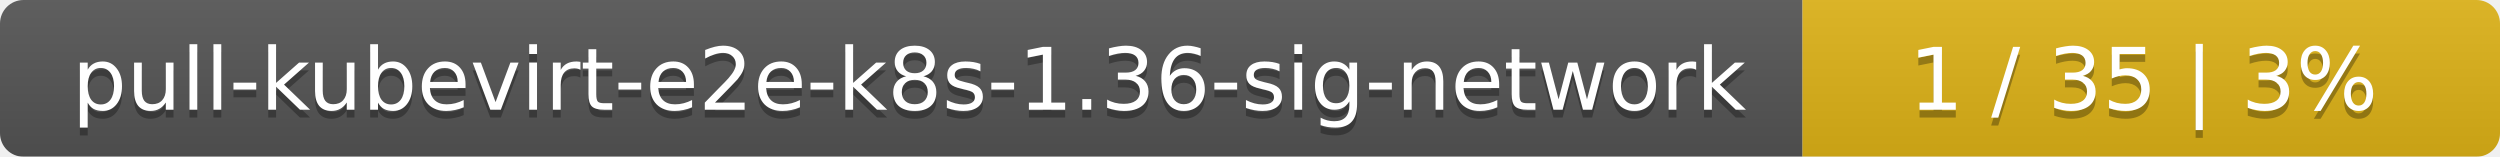
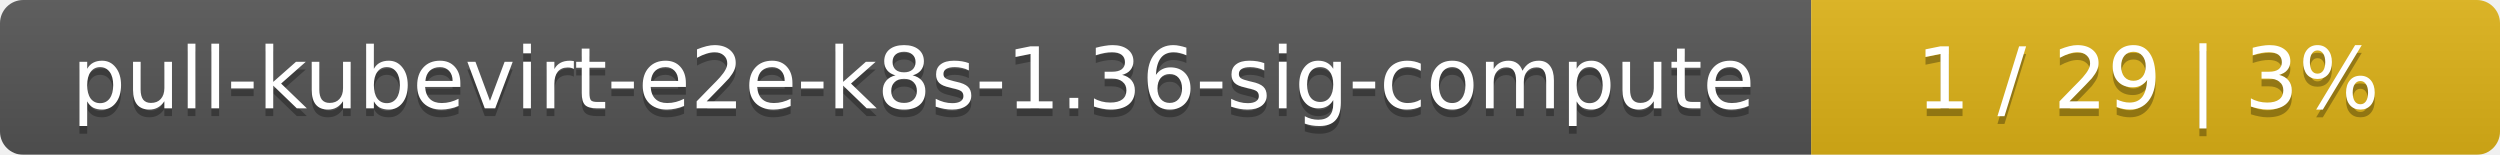
- <svg xmlns="http://www.w3.org/2000/svg" width="319" height="20">
+ <svg xmlns="http://www.w3.org/2000/svg" width="323" height="20">
  <linearGradient id="smooth" x2="0" y2="100%">
    <stop offset="0" stop-color="#bbb" stop-opacity=".1" />
    <stop offset="1" stop-opacity=".1" />
  </linearGradient>
  <mask id="round">
-     <rect width="319" height="20" rx="3" fill="#fff" />
+     <rect width="323" height="20" rx="3" fill="#fff" />
  </mask>
  <g mask="url(#round)">
-     <rect width="230" height="20" fill="#555" />
-     <rect x="230" width="89" height="20" fill="#dfb317" />
-     <rect width="319" height="20" fill="url(#smooth)" />
+     <rect width="234" height="20" fill="#555" />
+     <rect x="234" width="89" height="20" fill="#dfb317" />
+     <rect width="323" height="20" fill="url(#smooth)" />
  </g>
  <g fill="#fff" text-anchor="middle" font-family="DejaVu Sans,Verdana,Geneva,sans-serif" font-size="11">
-     <text x="116" y="15" fill="#010101" fill-opacity=".3">pull-kubevirt-e2e-k8s-1.36-sig-network</text>
-     <text x="116" y="14">pull-kubevirt-e2e-k8s-1.36-sig-network</text>
-     <text x="273.5" y="15" fill="#010101" fill-opacity=".3">1 / 35    |    3%</text>
-     <text x="273.5" y="14">1 / 35    |    3%</text>
+     <text x="118" y="15" fill="#010101" fill-opacity=".3">pull-kubevirt-e2e-k8s-1.36-sig-compute</text>
+     <text x="118" y="14">pull-kubevirt-e2e-k8s-1.36-sig-compute</text>
+     <text x="277.5" y="15" fill="#010101" fill-opacity=".3">1 / 29    |    3%</text>
+     <text x="277.5" y="14">1 / 29    |    3%</text>
  </g>
</svg>
